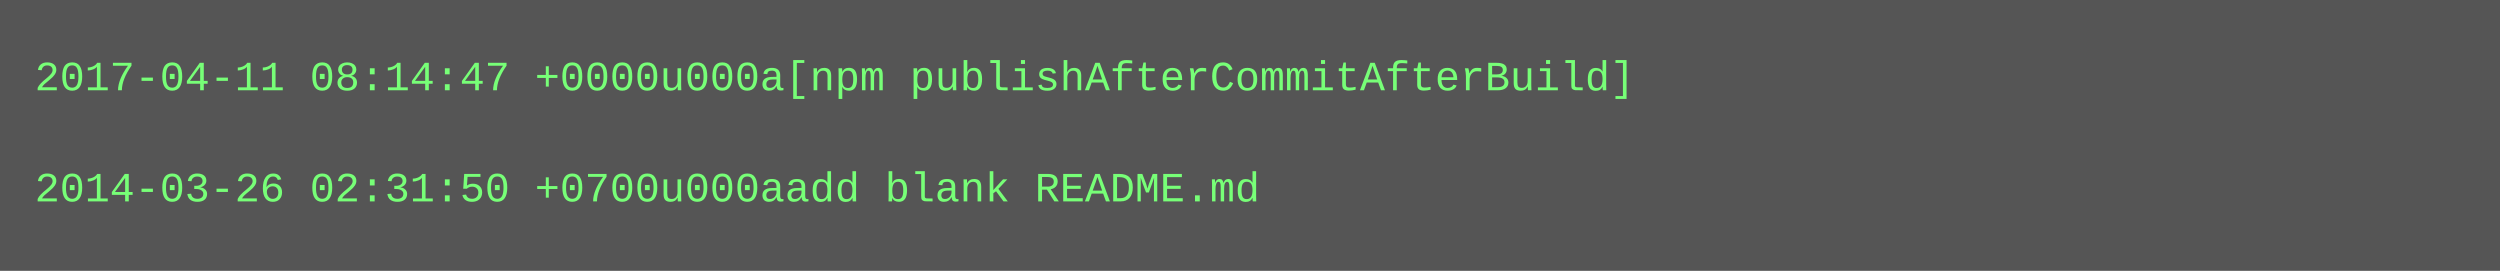
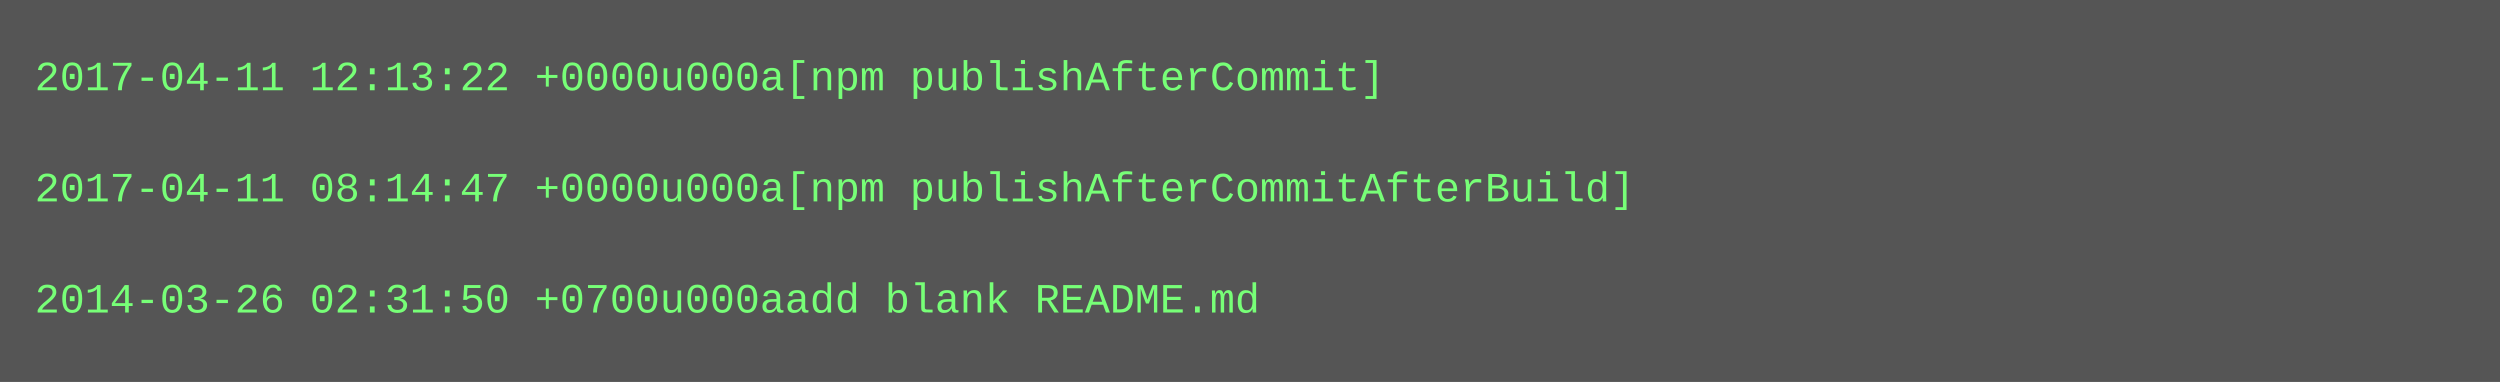
- <svg xmlns="http://www.w3.org/2000/svg" height="78" width="720">
-   <rect height="78" fill="#555" width="720" />
+ <svg xmlns="http://www.w3.org/2000/svg" height="110" width="720">
+   <rect height="110" fill="#555" width="720" />
  <text fill="#7f7" font-family="Courier New" font-size="12" xml:space="preserve">
-     <tspan x="10" y="26">2017-04-11 08:14:47 +0000u000a[npm publishAfterCommitAfterBuild]</tspan>
+     <tspan x="10" y="26">2017-04-11 12:13:22 +0000u000a[npm publishAfterCommit]</tspan>
    <tspan x="10" y="42" />
-     <tspan x="10" y="58">2014-03-26 02:31:50 +0700u000aadd blank README.md</tspan>
+     <tspan x="10" y="58">2017-04-11 08:14:47 +0000u000a[npm publishAfterCommitAfterBuild]</tspan>
+     <tspan x="10" y="74" />
+     <tspan x="10" y="90">2014-03-26 02:31:50 +0700u000aadd blank README.md</tspan>
  </text>
</svg>
